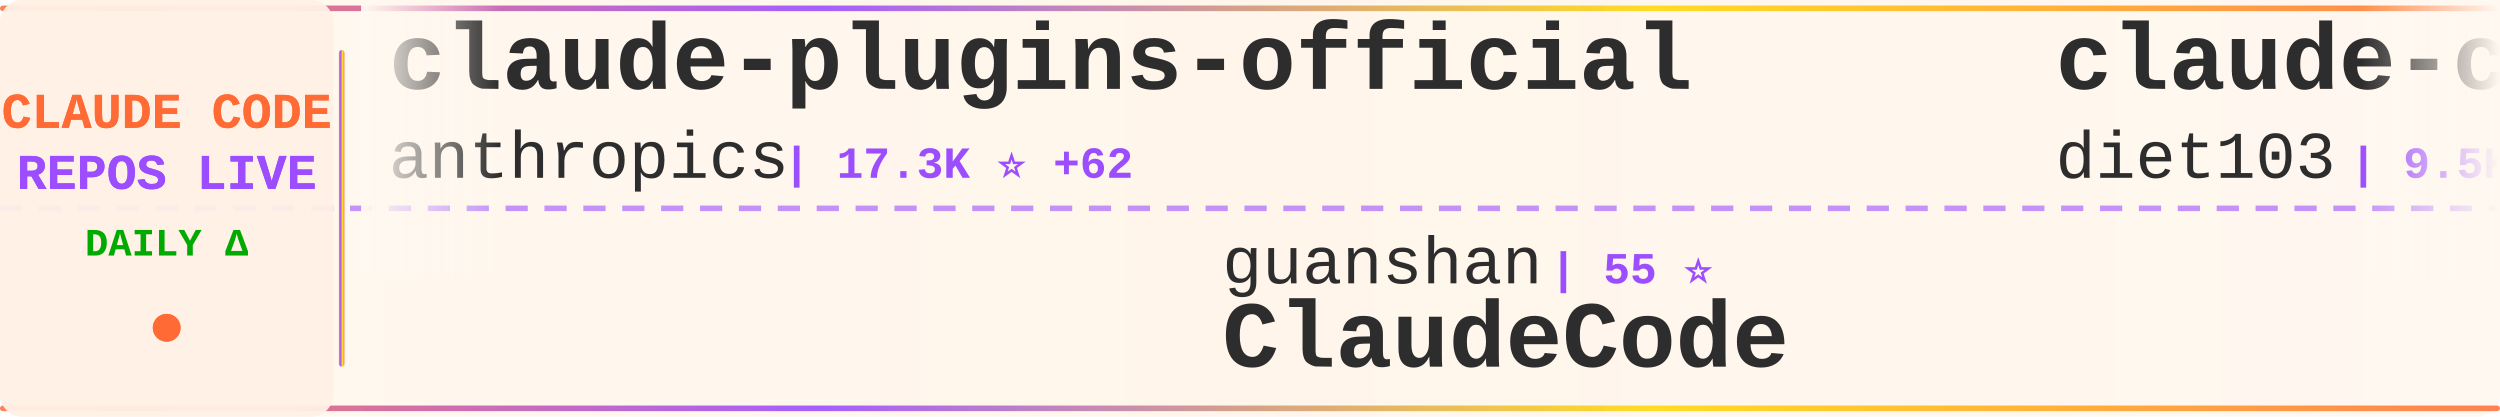
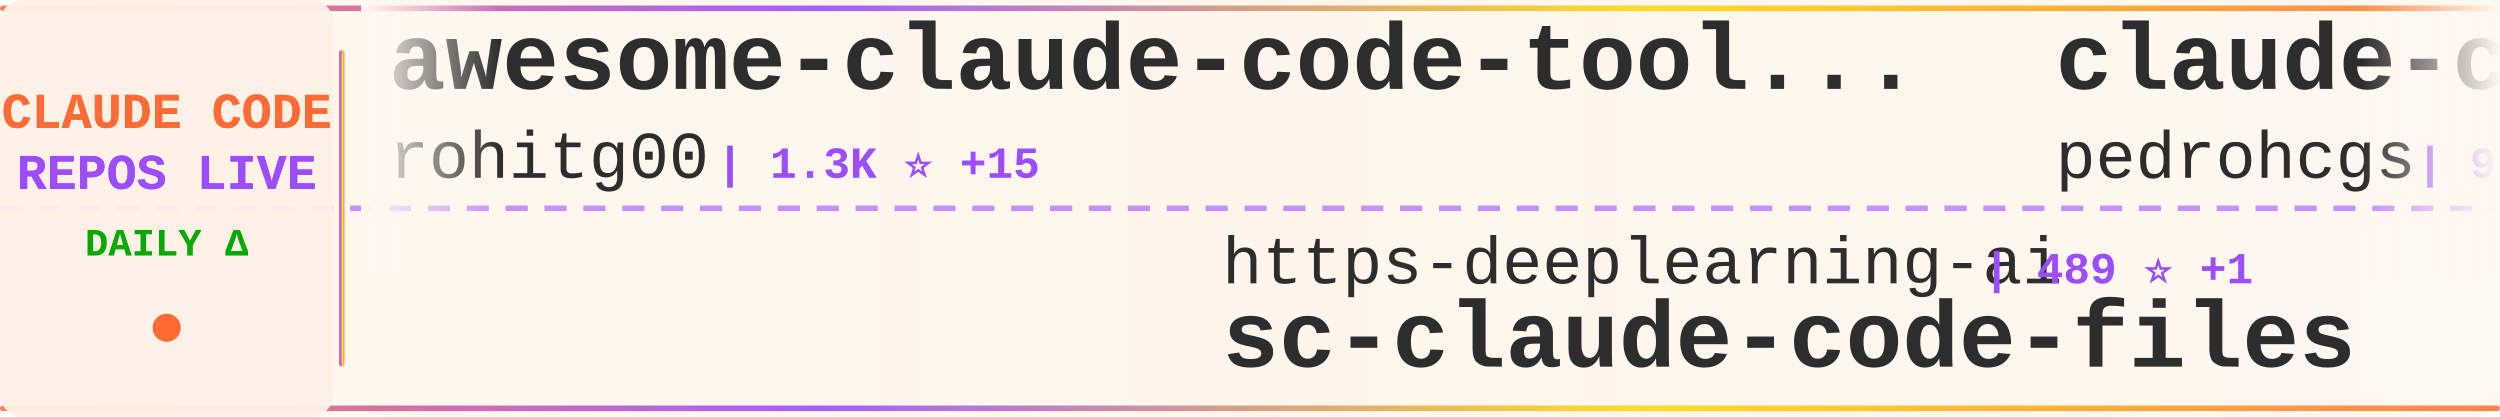
<svg xmlns="http://www.w3.org/2000/svg" width="900" height="150">
  <defs>
    <linearGradient id="tickerBg" x1="0%" y1="0%" x2="100%" y2="0%">
      <stop offset="0%" style="stop-color:#fff8f0;stop-opacity:0.98" />
      <stop offset="50%" style="stop-color:#fff5eb;stop-opacity:1" />
      <stop offset="100%" style="stop-color:#fff8f0;stop-opacity:0.98" />
    </linearGradient>
    <linearGradient id="borderGrad" x1="0%" y1="0%" x2="100%" y2="0%">
      <stop offset="0%" style="stop-color:#FF6B35;stop-opacity:0.85">
        <animate attributeName="stop-opacity" values="0.85;1;0.85" dur="2s" repeatCount="indefinite" />
      </stop>
      <stop offset="33%" style="stop-color:#9C4EFF;stop-opacity:0.9">
        <animate attributeName="stop-opacity" values="0.9;1;0.9" dur="2.2s" repeatCount="indefinite" />
      </stop>
      <stop offset="66%" style="stop-color:#FFD700;stop-opacity:0.85">
        <animate attributeName="stop-opacity" values="0.85;1;0.85" dur="1.8s" repeatCount="indefinite" />
      </stop>
      <stop offset="100%" style="stop-color:#FF6B35;stop-opacity:0.85">
        <animate attributeName="stop-opacity" values="0.85;1;0.85" dur="2s" repeatCount="indefinite" />
      </stop>
    </linearGradient>
    <filter id="textGlow">
      <feGaussianBlur stdDeviation="0.15" result="coloredBlur" />
      <feMerge>
        <feMergeNode in="coloredBlur" />
        <feMergeNode in="SourceGraphic" />
      </feMerge>
    </filter>
    <filter id="metricGlow">
      <feGaussianBlur stdDeviation="0.2" result="coloredBlur" />
      <feMerge>
        <feMergeNode in="coloredBlur" />
        <feMergeNode in="SourceGraphic" />
      </feMerge>
    </filter>
    <linearGradient id="leftFade" x1="0%" y1="0%" x2="100%" y2="0%">
      <stop offset="0%" style="stop-color:#fff8f0;stop-opacity:1" />
      <stop offset="100%" style="stop-color:#fff8f0;stop-opacity:0" />
    </linearGradient>
    <linearGradient id="rightFade" x1="0%" y1="0%" x2="100%" y2="0%">
      <stop offset="0%" style="stop-color:#fff8f0;stop-opacity:0" />
      <stop offset="100%" style="stop-color:#fff8f0;stop-opacity:1" />
    </linearGradient>
  </defs>
  <rect width="900" height="150" fill="url(#tickerBg)" rx="8" />
  <rect x="0" y="2" width="900" height="2" fill="url(#borderGrad)" rx="1" />
  <rect x="0" y="146" width="900" height="2" fill="url(#borderGrad)" rx="1" />
  <line x1="0" y1="75" x2="900" y2="75" stroke="#9C4EFF" stroke-width="2" stroke-dasharray="8 6" opacity="0.6" />
  <rect x="0" y="0" width="120" height="150" fill="#fff0e6" opacity="0.95" rx="8" />
  <text x="60" y="46" font-family="'Courier New', monospace" font-size="18" font-weight="bold" fill="#FF6B35" text-anchor="middle" filter="url(#textGlow)">
    CLAUDE CODE
  </text>
  <text x="60" y="68" font-family="'Courier New', monospace" font-size="18" font-weight="bold" fill="#9C4EFF" text-anchor="middle" filter="url(#textGlow)">
    REPOS LIVE
  </text>
  <text x="60" y="92" font-family="'Courier New', monospace" font-size="14" font-weight="bold" fill="#00aa00" text-anchor="middle">
    DAILY Δ
  </text>
  <circle cx="60" cy="118" r="5" fill="#FF6B35" filter="url(#metricGlow)">
    <animate attributeName="r" values="4;6;4" dur="1.5s" repeatCount="indefinite" />
    <animate attributeName="opacity" values="0.6;1;0.6" dur="1.5s" repeatCount="indefinite" />
  </circle>
  <rect x="122" y="18" width="2" height="114" fill="url(#borderGrad)" rx="1" />
  <clipPath id="tickerClip">
    <rect x="130" y="0" width="770" height="150" />
  </clipPath>
  <g clip-path="url(#tickerClip)">
    <g id="tickerItems">
      <animateTransform attributeName="transform" attributeType="XML" type="translate" from="0 0" to="-3000 0" dur="54s" repeatCount="indefinite" />
      <g transform="translate(0, 0)">
-         <text x="140" y="32" font-family="'Courier New', monospace" font-size="34" font-weight="bold" fill="#2d2d2d">claude-plugins-official</text>
-         <text x="140" y="64" font-family="'Courier New', monospace" font-size="24" font-weight="normal" fill="#2d2d2d" opacity="1.0">anthropics</text>
-         <text x="282" y="64" font-family="'Courier New', monospace" font-size="16" font-weight="bold" fill="#9C4EFF"> | 17.3K ⭐ +62</text>
+         <text x="140" y="32" font-family="'Courier New', monospace" font-size="34" font-weight="bold" fill="#2d2d2d">awesome-claude-code-tool...</text>
+         <text x="140" y="64" font-family="'Courier New', monospace" font-size="24" font-weight="normal" fill="#2d2d2d" opacity="1.0">rohitg00</text>
+         <text x="258" y="64" font-family="'Courier New', monospace" font-size="16" font-weight="bold" fill="#9C4EFF"> | 1.3K ⭐ +15</text>
      </g>
      <g transform="translate(300, 0)">
-         <text x="140" y="102" font-family="'Courier New', monospace" font-size="24" font-weight="normal" fill="#2d2d2d" opacity="1.0">guanshan</text>
-         <text x="258" y="102" font-family="'Courier New', monospace" font-size="16" font-weight="bold" fill="#9C4EFF"> | 55 ⭐</text>
-         <text x="140" y="132" font-family="'Courier New', monospace" font-size="34" font-weight="bold" fill="#2d2d2d">ClaudeCode</text>
+         <text x="140" y="102" font-family="'Courier New', monospace" font-size="24" font-weight="normal" fill="#2d2d2d" opacity="1.0">https-deeplearning-ai</text>
+         <text x="414" y="102" font-family="'Courier New', monospace" font-size="16" font-weight="bold" fill="#9C4EFF"> | 489 ⭐ +1</text>
+         <text x="140" y="132" font-family="'Courier New', monospace" font-size="34" font-weight="bold" fill="#2d2d2d">sc-claude-code-files</text>
      </g>
      <g transform="translate(600, 0)">
-         <text x="140" y="32" font-family="'Courier New', monospace" font-size="34" font-weight="bold" fill="#2d2d2d">claude-code-infrastructu...</text>
-         <text x="140" y="64" font-family="'Courier New', monospace" font-size="24" font-weight="normal" fill="#2d2d2d" opacity="1.0">diet103</text>
-         <text x="246" y="64" font-family="'Courier New', monospace" font-size="16" font-weight="bold" fill="#9C4EFF"> | 9.5K ⭐ +4</text>
+         <text x="140" y="32" font-family="'Courier New', monospace" font-size="34" font-weight="bold" fill="#2d2d2d">claude-code-my-workflow</text>
+         <text x="140" y="64" font-family="'Courier New', monospace" font-size="24" font-weight="normal" fill="#2d2d2d" opacity="1.0">pedrohcgs</text>
+         <text x="270" y="64" font-family="'Courier New', monospace" font-size="16" font-weight="bold" fill="#9C4EFF"> | 944 ⭐ +5</text>
      </g>
      <g transform="translate(900, 0)">
-         <text x="140" y="102" font-family="'Courier New', monospace" font-size="24" font-weight="normal" fill="#2d2d2d" opacity="1.0">pengchengneo</text>
-         <text x="306" y="102" font-family="'Courier New', monospace" font-size="16" font-weight="bold" fill="#9C4EFF"> | 1.2K ⭐ +7</text>
-         <text x="140" y="132" font-family="'Courier New', monospace" font-size="34" font-weight="bold" fill="#2d2d2d">Claude-Code</text>
+         <text x="140" y="102" font-family="'Courier New', monospace" font-size="24" font-weight="normal" fill="#2d2d2d" opacity="1.0">anthropics</text>
+         <text x="282" y="102" font-family="'Courier New', monospace" font-size="16" font-weight="bold" fill="#9C4EFF"> | 806 ⭐ +3</text>
+         <text x="140" y="132" font-family="'Courier New', monospace" font-size="34" font-weight="bold" fill="#2d2d2d">claude-code-base-action</text>
      </g>
      <g transform="translate(1200, 0)">
-         <text x="140" y="32" font-family="'Courier New', monospace" font-size="34" font-weight="bold" fill="#2d2d2d">antigravity-awesome-skil...</text>
-         <text x="140" y="64" font-family="'Courier New', monospace" font-size="24" font-weight="normal" fill="#2d2d2d" opacity="1.0">sickn33</text>
-         <text x="246" y="64" font-family="'Courier New', monospace" font-size="16" font-weight="bold" fill="#9C4EFF"> | 33.9K ⭐ +180</text>
+         <text x="140" y="32" font-family="'Courier New', monospace" font-size="34" font-weight="bold" fill="#2d2d2d">claude-code-rust</text>
+         <text x="140" y="64" font-family="'Courier New', monospace" font-size="24" font-weight="normal" fill="#2d2d2d" opacity="1.0">lorryjovens-hub</text>
+         <text x="342" y="64" font-family="'Courier New', monospace" font-size="16" font-weight="bold" fill="#9C4EFF"> | 1.4K ⭐ +10</text>
      </g>
      <g transform="translate(1500, 0)">
-         <text x="140" y="102" font-family="'Courier New', monospace" font-size="24" font-weight="normal" fill="#2d2d2d" opacity="1.0">Windy3f3f3f3f</text>
-         <text x="318" y="102" font-family="'Courier New', monospace" font-size="16" font-weight="bold" fill="#9C4EFF"> | 956 ⭐ +7</text>
-         <text x="140" y="132" font-family="'Courier New', monospace" font-size="34" font-weight="bold" fill="#2d2d2d">claude-code-from-scratch</text>
+         <text x="140" y="102" font-family="'Courier New', monospace" font-size="24" font-weight="normal" fill="#2d2d2d" opacity="1.0">wanshuiyin</text>
+         <text x="282" y="102" font-family="'Courier New', monospace" font-size="16" font-weight="bold" fill="#9C4EFF"> | 7.0K ⭐ +60</text>
+         <text x="140" y="132" font-family="'Courier New', monospace" font-size="34" font-weight="bold" fill="#2d2d2d">Auto-claude-code-researc...</text>
      </g>
      <g transform="translate(1800, 0)">
-         <text x="140" y="32" font-family="'Courier New', monospace" font-size="34" font-weight="bold" fill="#2d2d2d">claude-task-master</text>
-         <text x="140" y="64" font-family="'Courier New', monospace" font-size="24" font-weight="normal" fill="#2d2d2d" opacity="1.0">eyaltoledano</text>
-         <text x="306" y="64" font-family="'Courier New', monospace" font-size="16" font-weight="bold" fill="#9C4EFF"> | 26.6K ⭐ +9</text>
+         <text x="140" y="32" font-family="'Courier New', monospace" font-size="34" font-weight="bold" fill="#2d2d2d">claude-skills</text>
+         <text x="140" y="64" font-family="'Courier New', monospace" font-size="24" font-weight="normal" fill="#2d2d2d" opacity="1.0">alirezarezvani</text>
+         <text x="330" y="64" font-family="'Courier New', monospace" font-size="16" font-weight="bold" fill="#9C4EFF"> | 11.9K ⭐ +208</text>
      </g>
      <g transform="translate(2100, 0)">
-         <text x="140" y="102" font-family="'Courier New', monospace" font-size="24" font-weight="normal" fill="#2d2d2d" opacity="1.0">multica-ai</text>
-         <text x="282" y="102" font-family="'Courier New', monospace" font-size="16" font-weight="bold" fill="#9C4EFF"> | 59.7K ⭐ +3.5K</text>
-         <text x="140" y="132" font-family="'Courier New', monospace" font-size="34" font-weight="bold" fill="#2d2d2d">andrej-karpathy-skills</text>
+         <text x="140" y="102" font-family="'Courier New', monospace" font-size="24" font-weight="normal" fill="#2d2d2d" opacity="1.0">anthropics</text>
+         <text x="282" y="102" font-family="'Courier New', monospace" font-size="16" font-weight="bold" fill="#9C4EFF"> | 7.2K ⭐ +16</text>
+         <text x="140" y="132" font-family="'Courier New', monospace" font-size="34" font-weight="bold" fill="#2d2d2d">claude-code-action</text>
      </g>
      <g transform="translate(2400, 0)">
-         <text x="140" y="32" font-family="'Courier New', monospace" font-size="34" font-weight="bold" fill="#2d2d2d">claude_code_bridge</text>
-         <text x="140" y="64" font-family="'Courier New', monospace" font-size="24" font-weight="normal" fill="#2d2d2d" opacity="1.0">bfly123</text>
-         <text x="246" y="64" font-family="'Courier New', monospace" font-size="16" font-weight="bold" fill="#9C4EFF"> | 2.3K ⭐ +12</text>
+         <text x="140" y="32" font-family="'Courier New', monospace" font-size="34" font-weight="bold" fill="#2d2d2d">free-claude-code</text>
+         <text x="140" y="64" font-family="'Courier New', monospace" font-size="24" font-weight="normal" fill="#2d2d2d" opacity="1.0">Alishahryar1</text>
+         <text x="306" y="64" font-family="'Courier New', monospace" font-size="16" font-weight="bold" fill="#9C4EFF"> | 2.0K ⭐ +25</text>
      </g>
      <g transform="translate(2700, 0)">
-         <text x="140" y="102" font-family="'Courier New', monospace" font-size="24" font-weight="normal" fill="#2d2d2d" opacity="1.0">zstmfhy</text>
-         <text x="246" y="102" font-family="'Courier New', monospace" font-size="16" font-weight="bold" fill="#9C4EFF"> | 192 ⭐</text>
-         <text x="140" y="132" font-family="'Courier New', monospace" font-size="34" font-weight="bold" fill="#2d2d2d">Claude-code</text>
+         <text x="140" y="102" font-family="'Courier New', monospace" font-size="24" font-weight="normal" fill="#2d2d2d" opacity="1.0">router-for-me</text>
+         <text x="318" y="102" font-family="'Courier New', monospace" font-size="16" font-weight="bold" fill="#9C4EFF"> | 27.2K ⭐ +193</text>
+         <text x="140" y="132" font-family="'Courier New', monospace" font-size="34" font-weight="bold" fill="#2d2d2d">CLIProxyAPI</text>
      </g>
      <g transform="translate(3000, 0)">
-         <text x="140" y="32" font-family="'Courier New', monospace" font-size="34" font-weight="bold" fill="#2d2d2d">claude-plugins-official</text>
-         <text x="140" y="64" font-family="'Courier New', monospace" font-size="24" font-weight="normal" fill="#2d2d2d" opacity="1.0">anthropics</text>
-         <text x="282" y="64" font-family="'Courier New', monospace" font-size="16" font-weight="bold" fill="#9C4EFF"> | 17.3K ⭐ +62</text>
+         <text x="140" y="32" font-family="'Courier New', monospace" font-size="34" font-weight="bold" fill="#2d2d2d">awesome-claude-code-tool...</text>
+         <text x="140" y="64" font-family="'Courier New', monospace" font-size="24" font-weight="normal" fill="#2d2d2d" opacity="1.0">rohitg00</text>
+         <text x="258" y="64" font-family="'Courier New', monospace" font-size="16" font-weight="bold" fill="#9C4EFF"> | 1.3K ⭐ +15</text>
      </g>
      <g transform="translate(3300, 0)">
-         <text x="140" y="102" font-family="'Courier New', monospace" font-size="24" font-weight="normal" fill="#2d2d2d" opacity="1.0">guanshan</text>
-         <text x="258" y="102" font-family="'Courier New', monospace" font-size="16" font-weight="bold" fill="#9C4EFF"> | 55 ⭐</text>
-         <text x="140" y="132" font-family="'Courier New', monospace" font-size="34" font-weight="bold" fill="#2d2d2d">ClaudeCode</text>
+         <text x="140" y="102" font-family="'Courier New', monospace" font-size="24" font-weight="normal" fill="#2d2d2d" opacity="1.0">https-deeplearning-ai</text>
+         <text x="414" y="102" font-family="'Courier New', monospace" font-size="16" font-weight="bold" fill="#9C4EFF"> | 489 ⭐ +1</text>
+         <text x="140" y="132" font-family="'Courier New', monospace" font-size="34" font-weight="bold" fill="#2d2d2d">sc-claude-code-files</text>
      </g>
      <g transform="translate(3600, 0)">
-         <text x="140" y="32" font-family="'Courier New', monospace" font-size="34" font-weight="bold" fill="#2d2d2d">claude-code-infrastructu...</text>
-         <text x="140" y="64" font-family="'Courier New', monospace" font-size="24" font-weight="normal" fill="#2d2d2d" opacity="1.0">diet103</text>
-         <text x="246" y="64" font-family="'Courier New', monospace" font-size="16" font-weight="bold" fill="#9C4EFF"> | 9.5K ⭐ +4</text>
+         <text x="140" y="32" font-family="'Courier New', monospace" font-size="34" font-weight="bold" fill="#2d2d2d">claude-code-my-workflow</text>
+         <text x="140" y="64" font-family="'Courier New', monospace" font-size="24" font-weight="normal" fill="#2d2d2d" opacity="1.0">pedrohcgs</text>
+         <text x="270" y="64" font-family="'Courier New', monospace" font-size="16" font-weight="bold" fill="#9C4EFF"> | 944 ⭐ +5</text>
      </g>
      <g transform="translate(3900, 0)">
-         <text x="140" y="102" font-family="'Courier New', monospace" font-size="24" font-weight="normal" fill="#2d2d2d" opacity="1.0">pengchengneo</text>
-         <text x="306" y="102" font-family="'Courier New', monospace" font-size="16" font-weight="bold" fill="#9C4EFF"> | 1.2K ⭐ +7</text>
-         <text x="140" y="132" font-family="'Courier New', monospace" font-size="34" font-weight="bold" fill="#2d2d2d">Claude-Code</text>
+         <text x="140" y="102" font-family="'Courier New', monospace" font-size="24" font-weight="normal" fill="#2d2d2d" opacity="1.0">anthropics</text>
+         <text x="282" y="102" font-family="'Courier New', monospace" font-size="16" font-weight="bold" fill="#9C4EFF"> | 806 ⭐ +3</text>
+         <text x="140" y="132" font-family="'Courier New', monospace" font-size="34" font-weight="bold" fill="#2d2d2d">claude-code-base-action</text>
      </g>
    </g>
  </g>
  <rect x="130" y="0" width="50" height="100" fill="url(#leftFade)" />
  <rect x="850" y="0" width="50" height="100" fill="url(#rightFade)" />
</svg>
